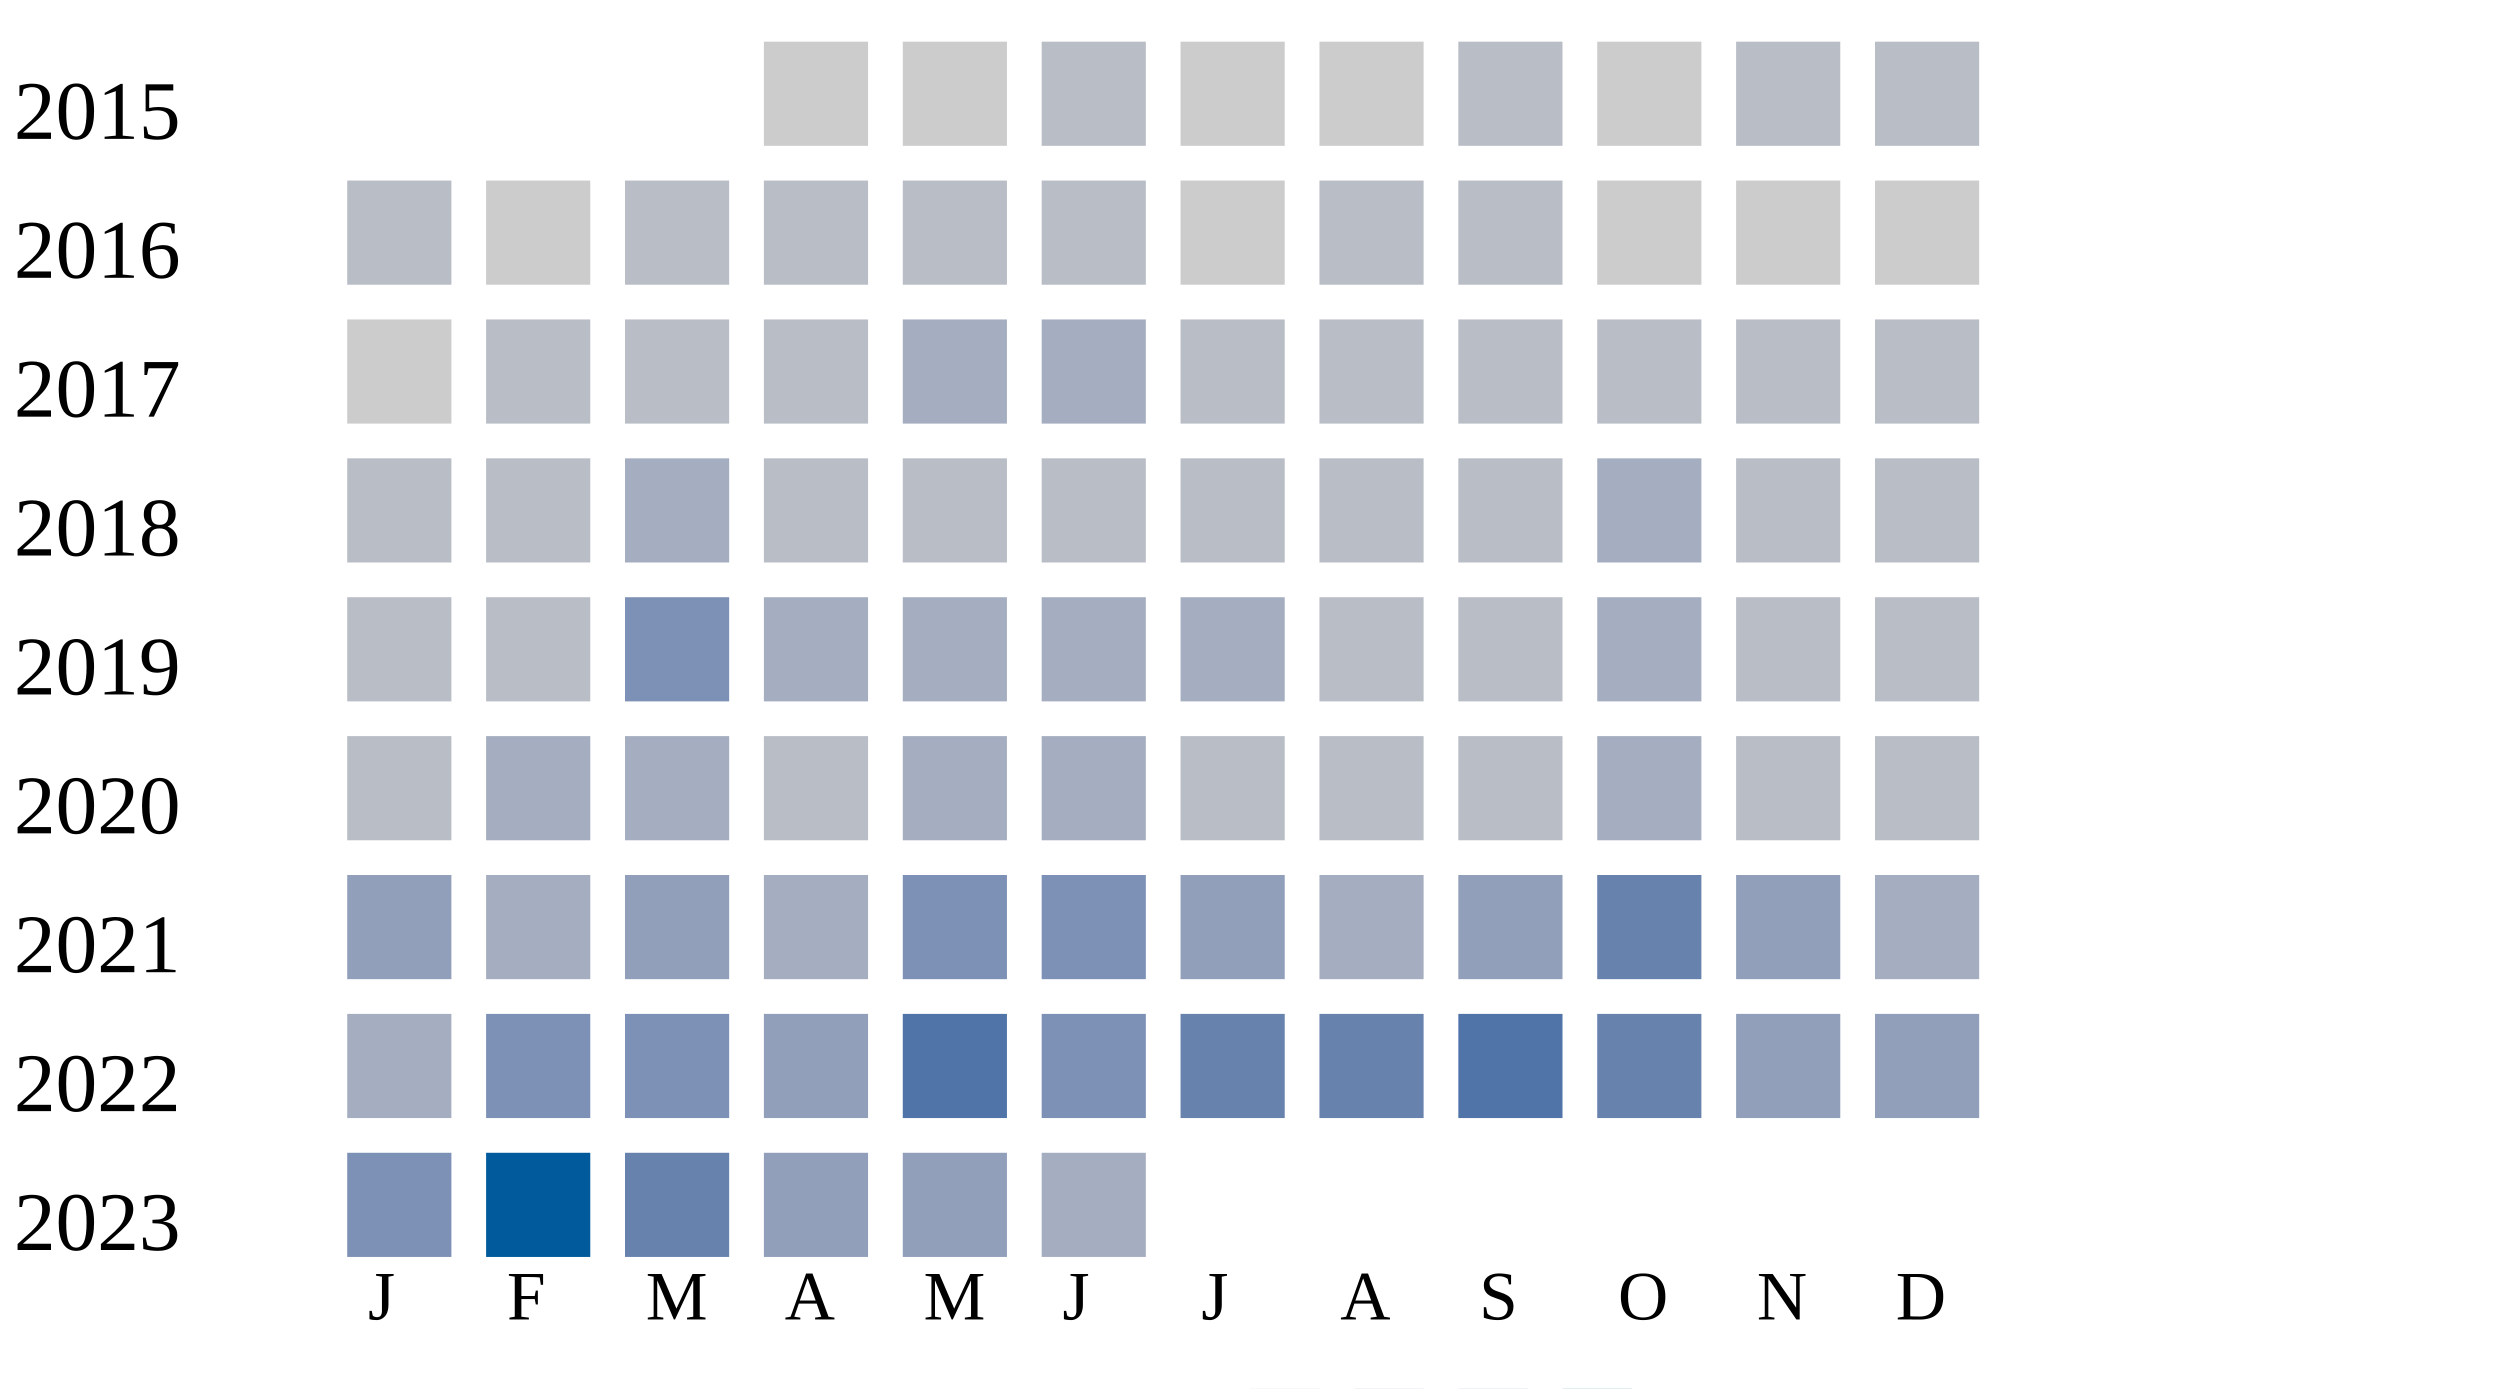
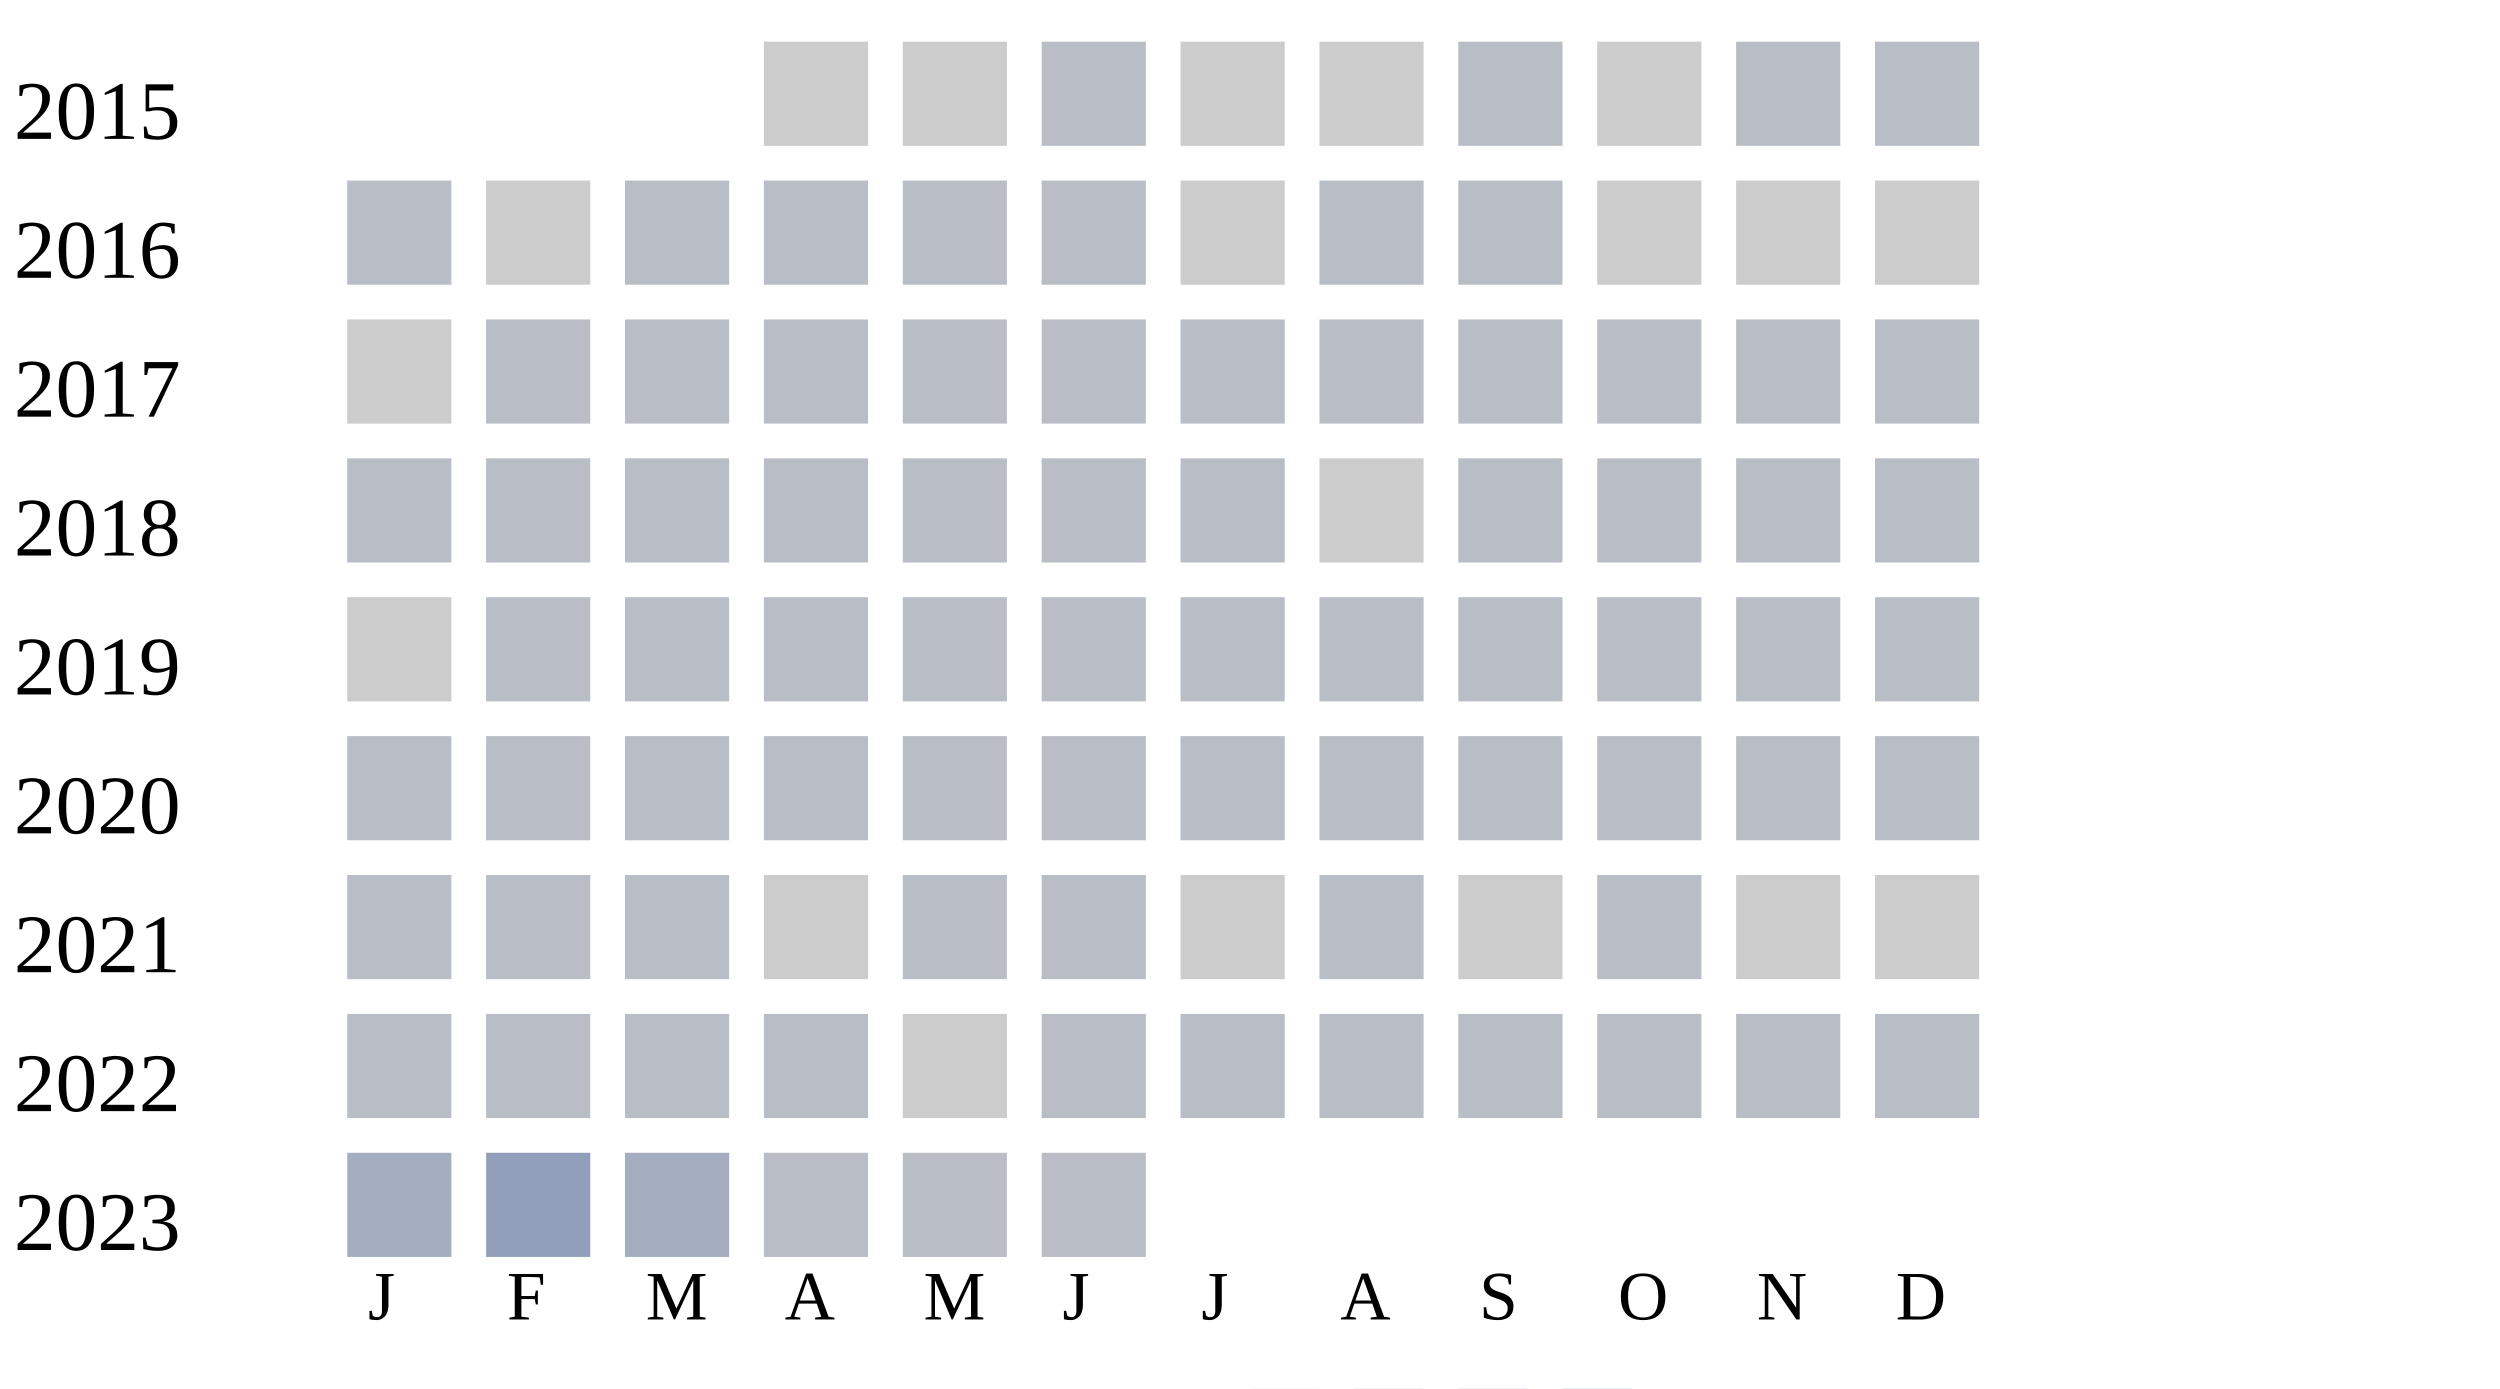
<svg xmlns="http://www.w3.org/2000/svg" width="360" height="200">
  <g transform="translate(0 0)">
    <text x="2" y="20">2015</text>
    <rect x="110" y="6" width="15" height="15" fill="#cccccc" />
    <rect x="130" y="6" width="15" height="15" fill="#cccccc" />
    <rect x="150" y="6" width="15" height="15" fill="#b9bdc6" />
    <rect x="170" y="6" width="15" height="15" fill="#cccccc" />
    <rect x="190" y="6" width="15" height="15" fill="#cccccc" />
    <rect x="210" y="6" width="15" height="15" fill="#b9bdc6" />
    <rect x="230" y="6" width="15" height="15" fill="#cccccc" />
    <rect x="250" y="6" width="15" height="15" fill="#b9bdc6" />
    <rect x="270" y="6" width="15" height="15" fill="#b9bdc6" />
  </g>
  <g transform="translate(0 20)">
    <text x="2" y="20">2016</text>
    <rect x="50" y="6" width="15" height="15" fill="#b9bdc6" />
    <rect x="70" y="6" width="15" height="15" fill="#cccccc" />
    <rect x="90" y="6" width="15" height="15" fill="#b9bdc6" />
    <rect x="110" y="6" width="15" height="15" fill="#b9bdc6" />
    <rect x="130" y="6" width="15" height="15" fill="#b9bdc6" />
    <rect x="150" y="6" width="15" height="15" fill="#b9bdc6" />
    <rect x="170" y="6" width="15" height="15" fill="#cccccc" />
    <rect x="190" y="6" width="15" height="15" fill="#b9bdc6" />
    <rect x="210" y="6" width="15" height="15" fill="#b9bdc6" />
    <rect x="230" y="6" width="15" height="15" fill="#cccccc" />
    <rect x="250" y="6" width="15" height="15" fill="#cccccc" />
    <rect x="270" y="6" width="15" height="15" fill="#cccccc" />
  </g>
  <g transform="translate(0 40)">
    <text x="2" y="20">2017</text>
    <rect x="50" y="6" width="15" height="15" fill="#cccccc" />
    <rect x="70" y="6" width="15" height="15" fill="#b9bdc6" />
    <rect x="90" y="6" width="15" height="15" fill="#b9bdc6" />
    <rect x="110" y="6" width="15" height="15" fill="#b9bdc6" />
-     <rect x="130" y="6" width="15" height="15" fill="#a5aec0" />
-     <rect x="150" y="6" width="15" height="15" fill="#a5aec0" />
+     <rect x="130" y="6" width="15" height="15" fill="#b9bdc6" />
+     <rect x="150" y="6" width="15" height="15" fill="#b9bdc6" />
    <rect x="170" y="6" width="15" height="15" fill="#b9bdc6" />
    <rect x="190" y="6" width="15" height="15" fill="#b9bdc6" />
    <rect x="210" y="6" width="15" height="15" fill="#b9bdc6" />
    <rect x="230" y="6" width="15" height="15" fill="#b9bdc6" />
    <rect x="250" y="6" width="15" height="15" fill="#b9bdc6" />
    <rect x="270" y="6" width="15" height="15" fill="#b9bdc6" />
  </g>
  <g transform="translate(0 60)">
    <text x="2" y="20">2018</text>
    <rect x="50" y="6" width="15" height="15" fill="#b9bdc6" />
    <rect x="70" y="6" width="15" height="15" fill="#b9bdc6" />
-     <rect x="90" y="6" width="15" height="15" fill="#a5aec0" />
+     <rect x="90" y="6" width="15" height="15" fill="#b9bdc6" />
+     <rect x="110" y="6" width="15" height="15" fill="#b9bdc6" />
+     <rect x="130" y="6" width="15" height="15" fill="#b9bdc6" />
+     <rect x="150" y="6" width="15" height="15" fill="#b9bdc6" />
+     <rect x="170" y="6" width="15" height="15" fill="#b9bdc6" />
+     <rect x="190" y="6" width="15" height="15" fill="#cccccc" />
+     <rect x="210" y="6" width="15" height="15" fill="#b9bdc6" />
+     <rect x="230" y="6" width="15" height="15" fill="#b9bdc6" />
+     <rect x="250" y="6" width="15" height="15" fill="#b9bdc6" />
+     <rect x="270" y="6" width="15" height="15" fill="#b9bdc6" />
+   </g>
+   <g transform="translate(0 80)">
+     <text x="2" y="20">2019</text>
+     <rect x="50" y="6" width="15" height="15" fill="#cccccc" />
+     <rect x="70" y="6" width="15" height="15" fill="#b9bdc6" />
+     <rect x="90" y="6" width="15" height="15" fill="#b9bdc6" />
    <rect x="110" y="6" width="15" height="15" fill="#b9bdc6" />
    <rect x="130" y="6" width="15" height="15" fill="#b9bdc6" />
    <rect x="150" y="6" width="15" height="15" fill="#b9bdc6" />
    <rect x="170" y="6" width="15" height="15" fill="#b9bdc6" />
    <rect x="190" y="6" width="15" height="15" fill="#b9bdc6" />
    <rect x="210" y="6" width="15" height="15" fill="#b9bdc6" />
-     <rect x="230" y="6" width="15" height="15" fill="#a5aec0" />
-     <rect x="250" y="6" width="15" height="15" fill="#b9bdc6" />
-     <rect x="270" y="6" width="15" height="15" fill="#b9bdc6" />
-   </g>
-   <g transform="translate(0 80)">
-     <text x="2" y="20">2019</text>
-     <rect x="50" y="6" width="15" height="15" fill="#b9bdc6" />
-     <rect x="70" y="6" width="15" height="15" fill="#b9bdc6" />
-     <rect x="90" y="6" width="15" height="15" fill="#7d90b5" />
-     <rect x="110" y="6" width="15" height="15" fill="#a5aec0" />
-     <rect x="130" y="6" width="15" height="15" fill="#a5aec0" />
-     <rect x="150" y="6" width="15" height="15" fill="#a5aec0" />
-     <rect x="170" y="6" width="15" height="15" fill="#a5aec0" />
-     <rect x="190" y="6" width="15" height="15" fill="#b9bdc6" />
-     <rect x="210" y="6" width="15" height="15" fill="#b9bdc6" />
-     <rect x="230" y="6" width="15" height="15" fill="#a5aec0" />
+     <rect x="230" y="6" width="15" height="15" fill="#b9bdc6" />
    <rect x="250" y="6" width="15" height="15" fill="#b9bdc6" />
    <rect x="270" y="6" width="15" height="15" fill="#b9bdc6" />
  </g>
  <g transform="translate(0 100)">
    <text x="2" y="20">2020</text>
    <rect x="50" y="6" width="15" height="15" fill="#b9bdc6" />
-     <rect x="70" y="6" width="15" height="15" fill="#a5aec0" />
-     <rect x="90" y="6" width="15" height="15" fill="#a5aec0" />
+     <rect x="70" y="6" width="15" height="15" fill="#b9bdc6" />
+     <rect x="90" y="6" width="15" height="15" fill="#b9bdc6" />
    <rect x="110" y="6" width="15" height="15" fill="#b9bdc6" />
-     <rect x="130" y="6" width="15" height="15" fill="#a5aec0" />
-     <rect x="150" y="6" width="15" height="15" fill="#a5aec0" />
+     <rect x="130" y="6" width="15" height="15" fill="#b9bdc6" />
+     <rect x="150" y="6" width="15" height="15" fill="#b9bdc6" />
    <rect x="170" y="6" width="15" height="15" fill="#b9bdc6" />
    <rect x="190" y="6" width="15" height="15" fill="#b9bdc6" />
    <rect x="210" y="6" width="15" height="15" fill="#b9bdc6" />
-     <rect x="230" y="6" width="15" height="15" fill="#a5aec0" />
+     <rect x="230" y="6" width="15" height="15" fill="#b9bdc6" />
    <rect x="250" y="6" width="15" height="15" fill="#b9bdc6" />
    <rect x="270" y="6" width="15" height="15" fill="#b9bdc6" />
  </g>
  <g transform="translate(0 120)">
    <text x="2" y="20">2021</text>
-     <rect x="50" y="6" width="15" height="15" fill="#919fba" />
-     <rect x="70" y="6" width="15" height="15" fill="#a5aec0" />
-     <rect x="90" y="6" width="15" height="15" fill="#919fba" />
-     <rect x="110" y="6" width="15" height="15" fill="#a5aec0" />
-     <rect x="130" y="6" width="15" height="15" fill="#7d90b5" />
-     <rect x="150" y="6" width="15" height="15" fill="#7d90b5" />
-     <rect x="170" y="6" width="15" height="15" fill="#919fba" />
-     <rect x="190" y="6" width="15" height="15" fill="#a5aec0" />
-     <rect x="210" y="6" width="15" height="15" fill="#919fba" />
-     <rect x="230" y="6" width="15" height="15" fill="#6882ae" />
-     <rect x="250" y="6" width="15" height="15" fill="#919fba" />
-     <rect x="270" y="6" width="15" height="15" fill="#a5aec0" />
+     <rect x="50" y="6" width="15" height="15" fill="#b9bdc6" />
+     <rect x="70" y="6" width="15" height="15" fill="#b9bdc6" />
+     <rect x="90" y="6" width="15" height="15" fill="#b9bdc6" />
+     <rect x="110" y="6" width="15" height="15" fill="#cccccc" />
+     <rect x="130" y="6" width="15" height="15" fill="#b9bdc6" />
+     <rect x="150" y="6" width="15" height="15" fill="#b9bdc6" />
+     <rect x="170" y="6" width="15" height="15" fill="#cccccc" />
+     <rect x="190" y="6" width="15" height="15" fill="#b9bdc6" />
+     <rect x="210" y="6" width="15" height="15" fill="#cccccc" />
+     <rect x="230" y="6" width="15" height="15" fill="#b9bdc6" />
+     <rect x="250" y="6" width="15" height="15" fill="#cccccc" />
+     <rect x="270" y="6" width="15" height="15" fill="#cccccc" />
  </g>
  <g transform="translate(0 140)">
    <text x="2" y="20">2022</text>
-     <rect x="50" y="6" width="15" height="15" fill="#a5aec0" />
-     <rect x="70" y="6" width="15" height="15" fill="#7d90b5" />
-     <rect x="90" y="6" width="15" height="15" fill="#7d90b5" />
-     <rect x="110" y="6" width="15" height="15" fill="#919fba" />
-     <rect x="130" y="6" width="15" height="15" fill="#5174a8" />
-     <rect x="150" y="6" width="15" height="15" fill="#7d90b5" />
-     <rect x="170" y="6" width="15" height="15" fill="#6882ae" />
-     <rect x="190" y="6" width="15" height="15" fill="#6882ae" />
-     <rect x="210" y="6" width="15" height="15" fill="#5174a8" />
-     <rect x="230" y="6" width="15" height="15" fill="#6882ae" />
-     <rect x="250" y="6" width="15" height="15" fill="#919fba" />
-     <rect x="270" y="6" width="15" height="15" fill="#919fba" />
+     <rect x="50" y="6" width="15" height="15" fill="#b9bdc6" />
+     <rect x="70" y="6" width="15" height="15" fill="#b9bdc6" />
+     <rect x="90" y="6" width="15" height="15" fill="#b9bdc6" />
+     <rect x="110" y="6" width="15" height="15" fill="#b9bdc6" />
+     <rect x="130" y="6" width="15" height="15" fill="#cccccc" />
+     <rect x="150" y="6" width="15" height="15" fill="#b9bdc6" />
+     <rect x="170" y="6" width="15" height="15" fill="#b9bdc6" />
+     <rect x="190" y="6" width="15" height="15" fill="#b9bdc6" />
+     <rect x="210" y="6" width="15" height="15" fill="#b9bdc6" />
+     <rect x="230" y="6" width="15" height="15" fill="#b9bdc6" />
+     <rect x="250" y="6" width="15" height="15" fill="#b9bdc6" />
+     <rect x="270" y="6" width="15" height="15" fill="#b9bdc6" />
  </g>
  <g transform="translate(0 160)">
    <text x="2" y="20">2023</text>
-     <rect x="50" y="6" width="15" height="15" fill="#7d90b5" />
-     <rect x="70" y="6" width="15" height="15" fill="#005a9c" />
-     <rect x="90" y="6" width="15" height="15" fill="#6882ae" />
-     <rect x="110" y="6" width="15" height="15" fill="#919fba" />
-     <rect x="130" y="6" width="15" height="15" fill="#919fba" />
-     <rect x="150" y="6" width="15" height="15" fill="#a5aec0" />
+     <rect x="50" y="6" width="15" height="15" fill="#a5aec0" />
+     <rect x="70" y="6" width="15" height="15" fill="#919fba" />
+     <rect x="90" y="6" width="15" height="15" fill="#a5aec0" />
+     <rect x="110" y="6" width="15" height="15" fill="#b9bdc6" />
+     <rect x="130" y="6" width="15" height="15" fill="#b9bdc6" />
+     <rect x="150" y="6" width="15" height="15" fill="#b9bdc6" />
  </g>
  <text style="font-size: 10px; text-align: center" x="53" y="190">J</text>
  <text style="font-size: 10px; text-align: center" x="73" y="190">F</text>
  <text style="font-size: 10px; text-align: center" x="93" y="190">M</text>
  <text style="font-size: 10px; text-align: center" x="113" y="190">A</text>
  <text style="font-size: 10px; text-align: center" x="133" y="190">M</text>
  <text style="font-size: 10px; text-align: center" x="153" y="190">J</text>
  <text style="font-size: 10px; text-align: center" x="173" y="190">J</text>
  <text style="font-size: 10px; text-align: center" x="193" y="190">A</text>
  <text style="font-size: 10px; text-align: center" x="213" y="190">S</text>
  <text style="font-size: 10px; text-align: center" x="233" y="190">O</text>
  <text style="font-size: 10px; text-align: center" x="253" y="190">N</text>
  <text style="font-size: 10px; text-align: center" x="273" y="190">D</text>
  <text style="font-size: 10px;" x="155" y="209">Less</text>
  <rect fill="#b9bdc6" width="10" height="10" x="180" y="200" />
  <rect fill="#919fba" width="10" height="10" x="195" y="200" />
  <rect fill="#6882ae" width="10" height="10" x="210" y="200" />
  <rect fill="#005a9c" width="10" height="10" x="225" y="200" />
  <text x="240" y="209" style="font-size: 10px;">More</text>
</svg>
